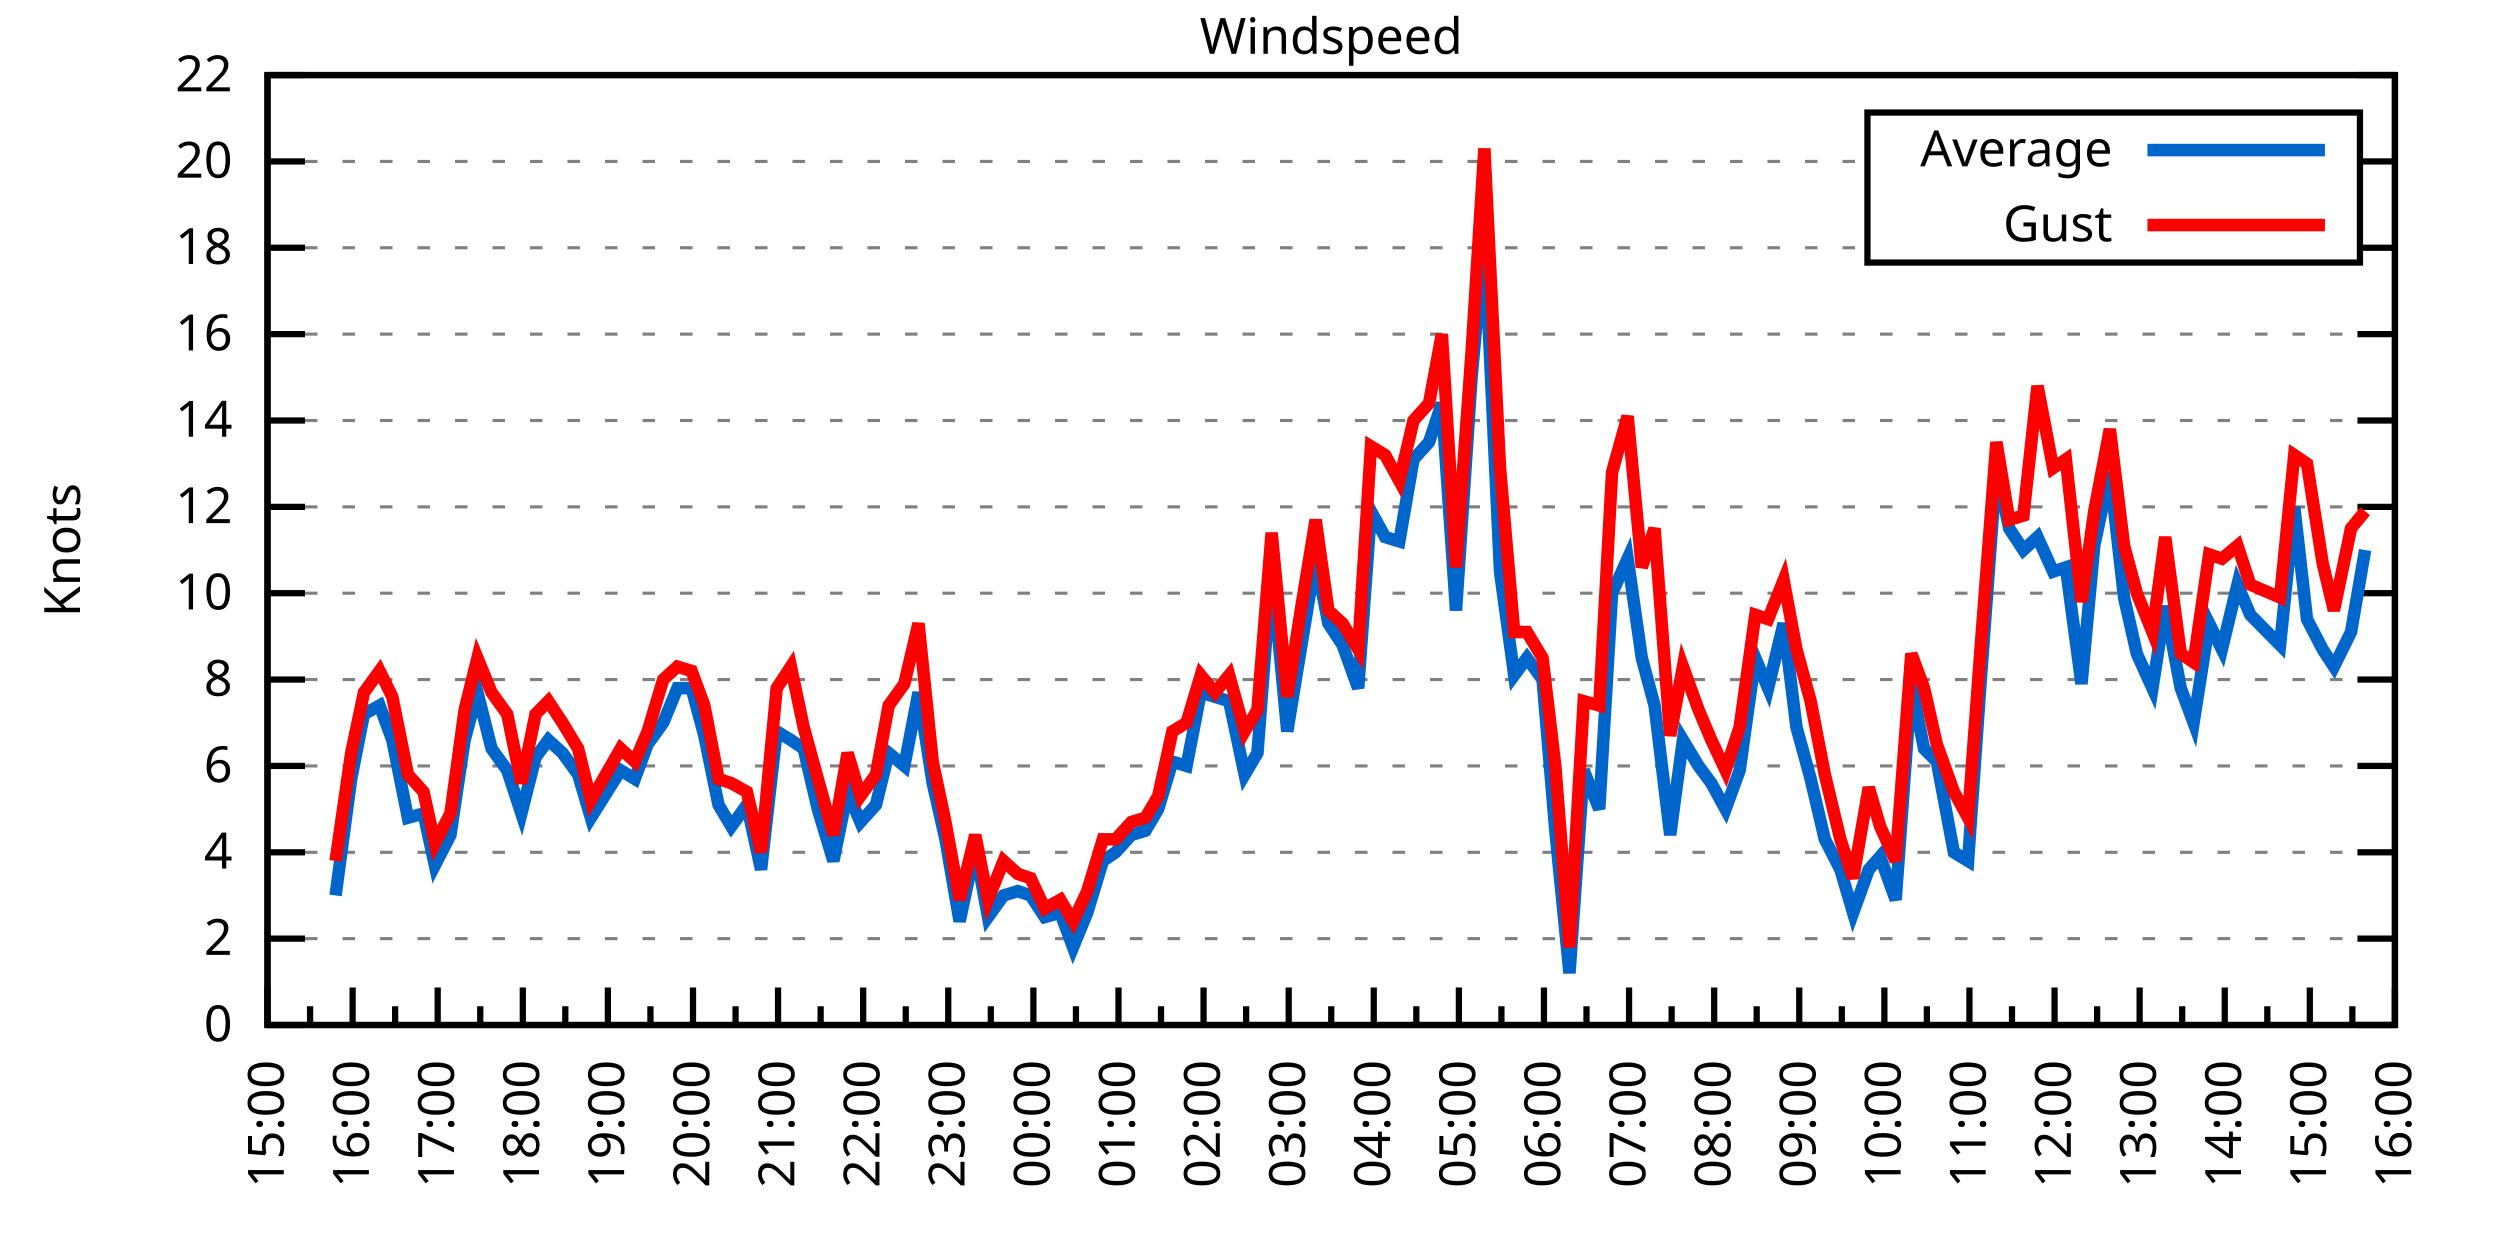
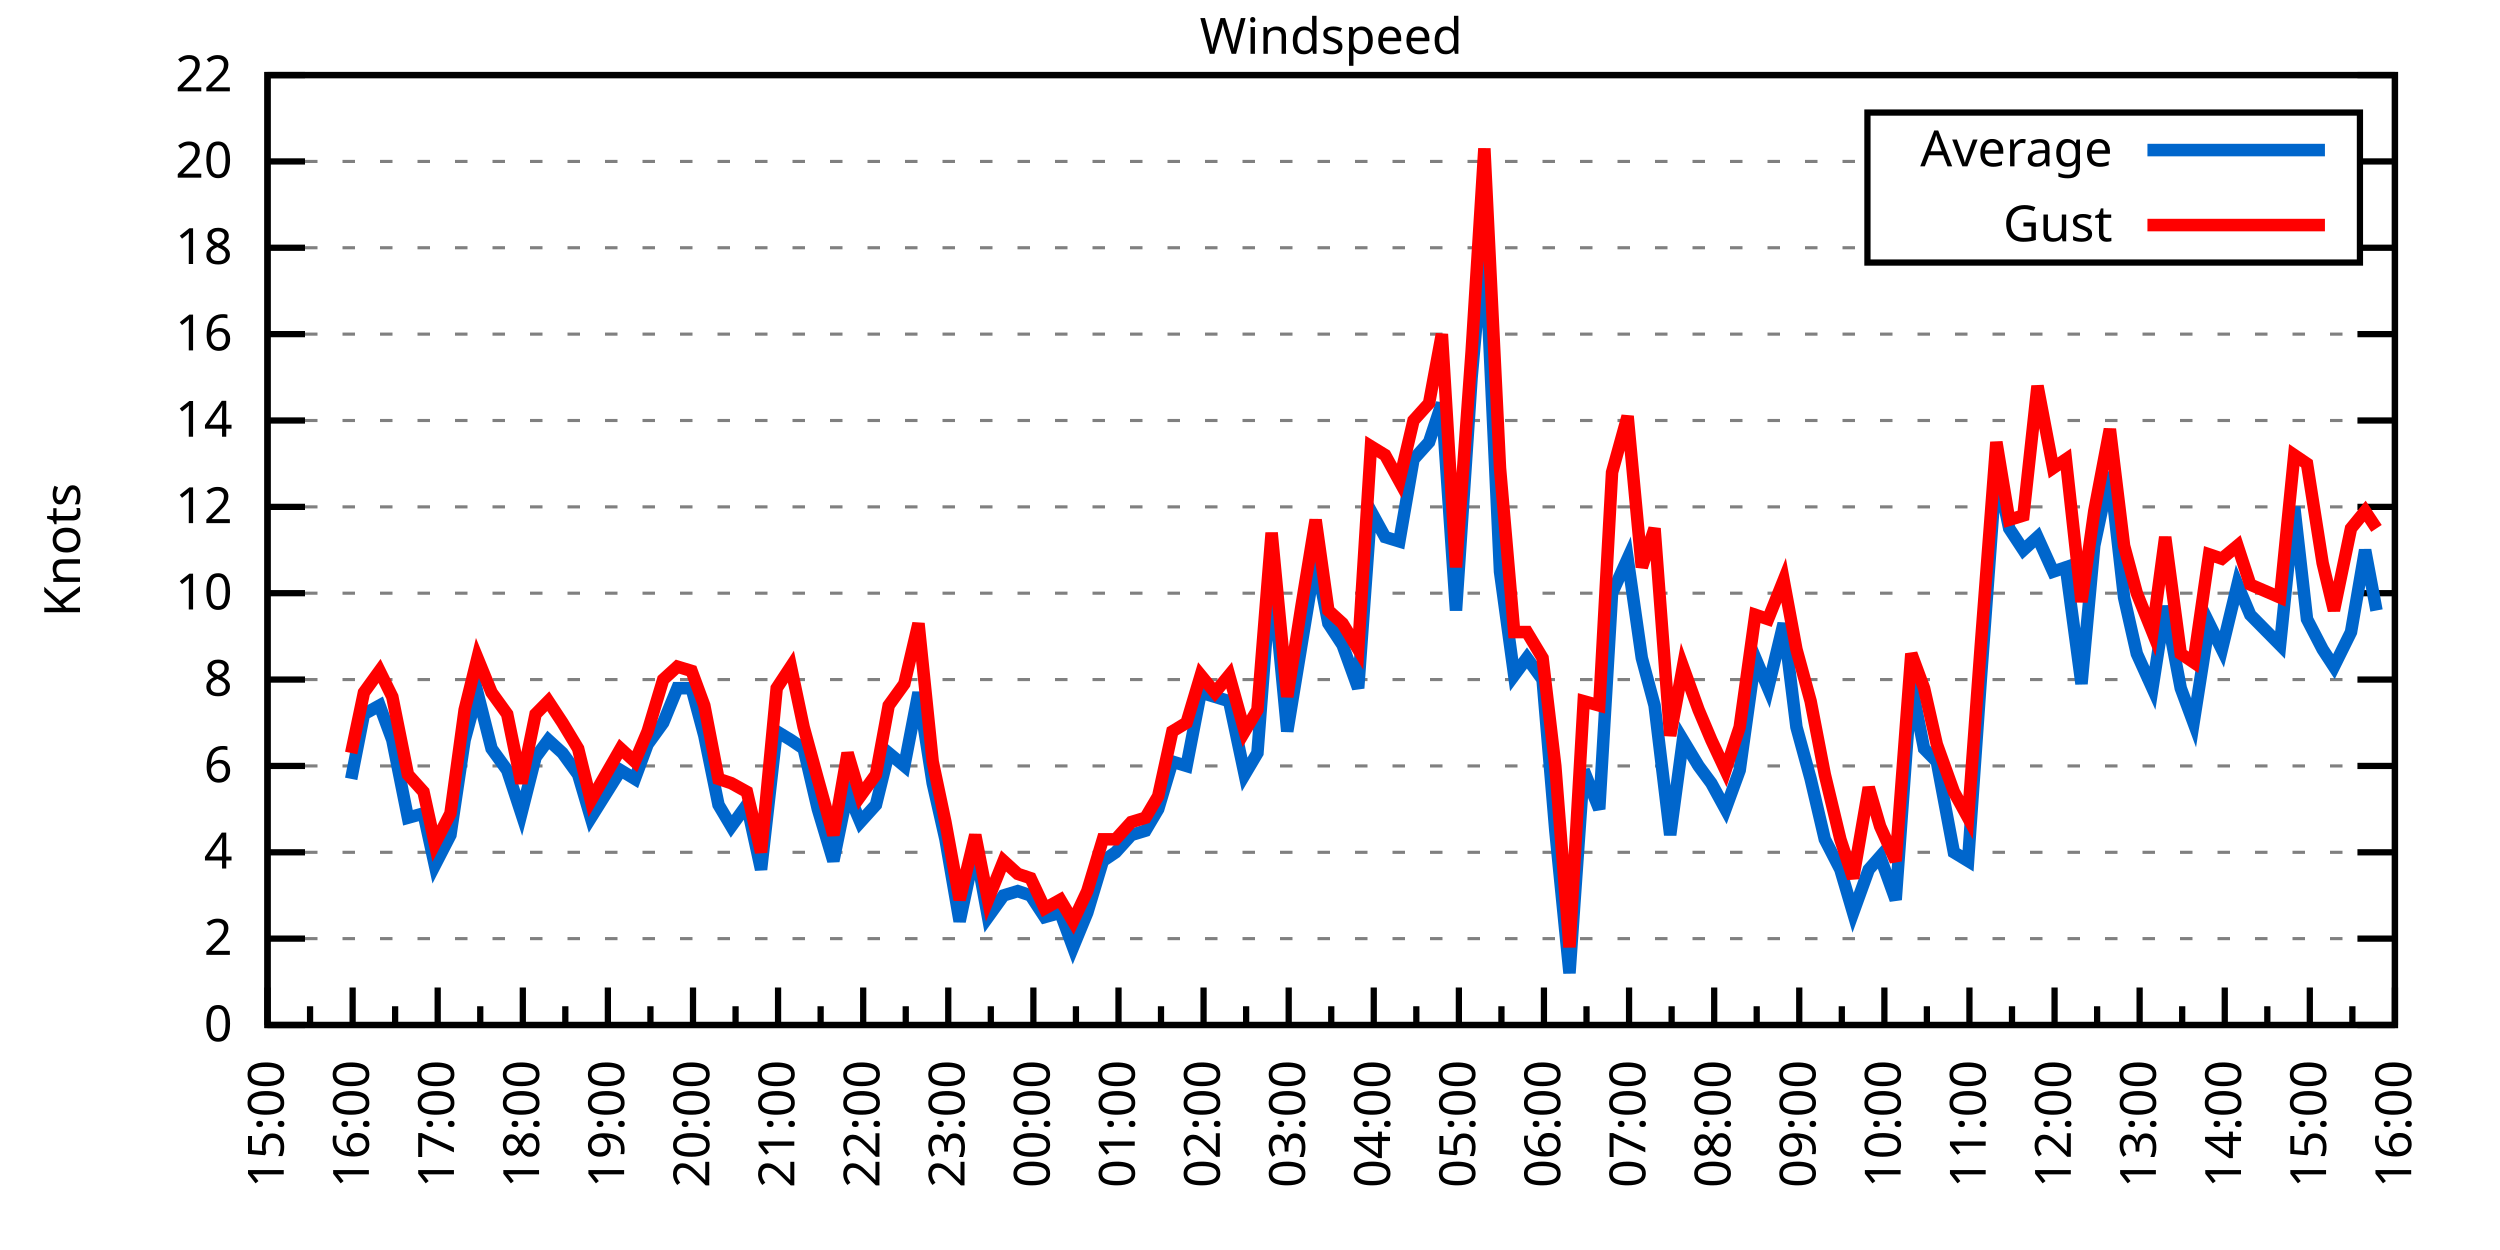
<svg xmlns="http://www.w3.org/2000/svg" xmlns:xlink="http://www.w3.org/1999/xlink" width="400" height="200" viewBox="0 0 400 200">
  <g id="gnuplot_canvas">
    <rect x="0" y="0" width="400" height="200" fill="none" />
    <defs>
      <circle id="gpDot" r="0.5" stroke-width="0.5" stroke="currentColor" />
      <path id="gpPt0" stroke-width="0.333" stroke="currentColor" d="M-1,0 h2 M0,-1 v2" />
      <path id="gpPt1" stroke-width="0.333" stroke="currentColor" d="M-1,-1 L1,1 M1,-1 L-1,1" />
      <path id="gpPt2" stroke-width="0.333" stroke="currentColor" d="M-1,0 L1,0 M0,-1 L0,1 M-1,-1 L1,1 M-1,1 L1,-1" />
      <rect id="gpPt3" stroke-width="0.333" stroke="currentColor" x="-1" y="-1" width="2" height="2" />
      <rect id="gpPt4" stroke-width="0.333" stroke="currentColor" fill="currentColor" x="-1" y="-1" width="2" height="2" />
      <circle id="gpPt5" stroke-width="0.333" stroke="currentColor" cx="0" cy="0" r="1" />
      <use xlink:href="#gpPt5" id="gpPt6" fill="currentColor" stroke="none" />
      <path id="gpPt7" stroke-width="0.333" stroke="currentColor" d="M0,-1.33 L-1.33,0.67 L1.33,0.67 z" />
      <use xlink:href="#gpPt7" id="gpPt8" fill="currentColor" stroke="none" />
      <use xlink:href="#gpPt7" id="gpPt9" stroke="currentColor" transform="rotate(180)" />
      <use xlink:href="#gpPt9" id="gpPt10" fill="currentColor" stroke="none" />
      <use xlink:href="#gpPt3" id="gpPt11" stroke="currentColor" transform="rotate(45)" />
      <use xlink:href="#gpPt11" id="gpPt12" fill="currentColor" stroke="none" />
      <path id="gpPt13" stroke-width="0.333" stroke="currentColor" d="M0,1.330 L1.265,0.411 L0.782,-1.067 L-0.782,-1.076 L-1.265,0.411 z" />
      <use xlink:href="#gpPt13" id="gpPt14" fill="currentColor" stroke="none" />
      <filter id="textbox" filterUnits="objectBoundingBox" x="0" y="0" height="1" width="1">
        <feFlood flood-color="white" flood-opacity="1" result="bgnd" />
        <feComposite in="SourceGraphic" in2="bgnd" operator="atop" />
      </filter>
      <filter id="greybox" filterUnits="objectBoundingBox" x="0" y="0" height="1" width="1">
        <feFlood flood-color="lightgrey" flood-opacity="1" result="grey" />
        <feComposite in="SourceGraphic" in2="grey" operator="atop" />
      </filter>
    </defs>
    <g fill="none" color="white" stroke="currentColor" stroke-width="1.00" stroke-linecap="butt" stroke-linejoin="miter">
</g>
    <g fill="none" color="black" stroke="currentColor" stroke-width="1.00" stroke-linecap="butt" stroke-linejoin="miter">
      <g stroke="none" shape-rendering="crispEdges">
        <polygon fill="rgb(255, 255, 255)" points="42.80,164.00 383.18,164.00 383.18,12.02 42.80,12.02 " />
      </g>
    </g>
    <g fill="none" color="black" stroke="currentColor" stroke-width="1.00" stroke-linecap="butt" stroke-linejoin="miter">
</g>
    <g fill="none" color="black" stroke="black" stroke-width="0.50" stroke-linecap="butt" stroke-linejoin="miter">
</g>
    <g fill="none" color="gray" stroke="currentColor" stroke-width="0.50" stroke-linecap="butt" stroke-linejoin="miter">
      <path stroke="gray" stroke-dasharray="2,4" class="gridline" d="M42.80,164.00 L383.19,164.00  " />
    </g>
    <g fill="none" color="gray" stroke="gray" stroke-width="1.00" stroke-linecap="butt" stroke-linejoin="miter">
</g>
    <g fill="none" color="black" stroke="currentColor" stroke-width="1.00" stroke-linecap="butt" stroke-linejoin="miter">
      <path stroke="black" d="M42.80,164.00 L48.80,164.00 M383.19,164.00 L377.19,164.00  " />
      <g transform="translate(37.20,166.60)" stroke="none" fill="black" font-family="Sans" font-size="8.00" text-anchor="end">
        <text>
          <tspan font-family="Sans"> 0</tspan>
        </text>
      </g>
    </g>
    <g fill="none" color="black" stroke="currentColor" stroke-width="1.00" stroke-linecap="butt" stroke-linejoin="miter">
</g>
    <g fill="none" color="black" stroke="black" stroke-width="0.50" stroke-linecap="butt" stroke-linejoin="miter">
</g>
    <g fill="none" color="gray" stroke="currentColor" stroke-width="0.50" stroke-linecap="butt" stroke-linejoin="miter">
      <path stroke="gray" stroke-dasharray="2,4" class="gridline" d="M42.80,150.18 L383.19,150.18  " />
    </g>
    <g fill="none" color="gray" stroke="gray" stroke-width="1.00" stroke-linecap="butt" stroke-linejoin="miter">
</g>
    <g fill="none" color="black" stroke="currentColor" stroke-width="1.00" stroke-linecap="butt" stroke-linejoin="miter">
      <path stroke="black" d="M42.80,150.18 L48.80,150.18 M383.19,150.18 L377.19,150.18  " />
      <g transform="translate(37.20,152.78)" stroke="none" fill="black" font-family="Sans" font-size="8.00" text-anchor="end">
        <text>
          <tspan font-family="Sans"> 2</tspan>
        </text>
      </g>
    </g>
    <g fill="none" color="black" stroke="currentColor" stroke-width="1.00" stroke-linecap="butt" stroke-linejoin="miter">
</g>
    <g fill="none" color="black" stroke="black" stroke-width="0.50" stroke-linecap="butt" stroke-linejoin="miter">
</g>
    <g fill="none" color="gray" stroke="currentColor" stroke-width="0.50" stroke-linecap="butt" stroke-linejoin="miter">
      <path stroke="gray" stroke-dasharray="2,4" class="gridline" d="M42.80,136.37 L383.19,136.37  " />
    </g>
    <g fill="none" color="gray" stroke="gray" stroke-width="1.00" stroke-linecap="butt" stroke-linejoin="miter">
</g>
    <g fill="none" color="black" stroke="currentColor" stroke-width="1.00" stroke-linecap="butt" stroke-linejoin="miter">
      <path stroke="black" d="M42.80,136.37 L48.80,136.37 M383.19,136.37 L377.19,136.37  " />
      <g transform="translate(37.20,138.97)" stroke="none" fill="black" font-family="Sans" font-size="8.00" text-anchor="end">
        <text>
          <tspan font-family="Sans"> 4</tspan>
        </text>
      </g>
    </g>
    <g fill="none" color="black" stroke="currentColor" stroke-width="1.00" stroke-linecap="butt" stroke-linejoin="miter">
</g>
    <g fill="none" color="black" stroke="black" stroke-width="0.50" stroke-linecap="butt" stroke-linejoin="miter">
</g>
    <g fill="none" color="gray" stroke="currentColor" stroke-width="0.50" stroke-linecap="butt" stroke-linejoin="miter">
      <path stroke="gray" stroke-dasharray="2,4" class="gridline" d="M42.80,122.55 L383.19,122.55  " />
    </g>
    <g fill="none" color="gray" stroke="gray" stroke-width="1.00" stroke-linecap="butt" stroke-linejoin="miter">
</g>
    <g fill="none" color="black" stroke="currentColor" stroke-width="1.00" stroke-linecap="butt" stroke-linejoin="miter">
      <path stroke="black" d="M42.80,122.55 L48.80,122.55 M383.19,122.55 L377.19,122.55  " />
      <g transform="translate(37.20,125.15)" stroke="none" fill="black" font-family="Sans" font-size="8.00" text-anchor="end">
        <text>
          <tspan font-family="Sans"> 6</tspan>
        </text>
      </g>
    </g>
    <g fill="none" color="black" stroke="currentColor" stroke-width="1.00" stroke-linecap="butt" stroke-linejoin="miter">
</g>
    <g fill="none" color="black" stroke="black" stroke-width="0.50" stroke-linecap="butt" stroke-linejoin="miter">
</g>
    <g fill="none" color="gray" stroke="currentColor" stroke-width="0.50" stroke-linecap="butt" stroke-linejoin="miter">
      <path stroke="gray" stroke-dasharray="2,4" class="gridline" d="M42.80,108.73 L383.19,108.73  " />
    </g>
    <g fill="none" color="gray" stroke="gray" stroke-width="1.00" stroke-linecap="butt" stroke-linejoin="miter">
</g>
    <g fill="none" color="black" stroke="currentColor" stroke-width="1.00" stroke-linecap="butt" stroke-linejoin="miter">
      <path stroke="black" d="M42.80,108.73 L48.80,108.73 M383.19,108.73 L377.19,108.73  " />
      <g transform="translate(37.20,111.33)" stroke="none" fill="black" font-family="Sans" font-size="8.00" text-anchor="end">
        <text>
          <tspan font-family="Sans"> 8</tspan>
        </text>
      </g>
    </g>
    <g fill="none" color="black" stroke="currentColor" stroke-width="1.00" stroke-linecap="butt" stroke-linejoin="miter">
</g>
    <g fill="none" color="black" stroke="black" stroke-width="0.50" stroke-linecap="butt" stroke-linejoin="miter">
</g>
    <g fill="none" color="gray" stroke="currentColor" stroke-width="0.50" stroke-linecap="butt" stroke-linejoin="miter">
      <path stroke="gray" stroke-dasharray="2,4" class="gridline" d="M42.80,94.91 L383.19,94.91  " />
    </g>
    <g fill="none" color="gray" stroke="gray" stroke-width="1.00" stroke-linecap="butt" stroke-linejoin="miter">
</g>
    <g fill="none" color="black" stroke="currentColor" stroke-width="1.00" stroke-linecap="butt" stroke-linejoin="miter">
      <path stroke="black" d="M42.80,94.91 L48.80,94.91 M383.19,94.91 L377.19,94.91  " />
      <g transform="translate(37.20,97.51)" stroke="none" fill="black" font-family="Sans" font-size="8.00" text-anchor="end">
        <text>
          <tspan font-family="Sans"> 10</tspan>
        </text>
      </g>
    </g>
    <g fill="none" color="black" stroke="currentColor" stroke-width="1.00" stroke-linecap="butt" stroke-linejoin="miter">
</g>
    <g fill="none" color="black" stroke="black" stroke-width="0.50" stroke-linecap="butt" stroke-linejoin="miter">
</g>
    <g fill="none" color="gray" stroke="currentColor" stroke-width="0.50" stroke-linecap="butt" stroke-linejoin="miter">
      <path stroke="gray" stroke-dasharray="2,4" class="gridline" d="M42.80,81.10 L383.19,81.10  " />
    </g>
    <g fill="none" color="gray" stroke="gray" stroke-width="1.00" stroke-linecap="butt" stroke-linejoin="miter">
</g>
    <g fill="none" color="black" stroke="currentColor" stroke-width="1.00" stroke-linecap="butt" stroke-linejoin="miter">
      <path stroke="black" d="M42.80,81.10 L48.80,81.10 M383.19,81.10 L377.19,81.10  " />
      <g transform="translate(37.20,83.70)" stroke="none" fill="black" font-family="Sans" font-size="8.00" text-anchor="end">
        <text>
          <tspan font-family="Sans"> 12</tspan>
        </text>
      </g>
    </g>
    <g fill="none" color="black" stroke="currentColor" stroke-width="1.00" stroke-linecap="butt" stroke-linejoin="miter">
</g>
    <g fill="none" color="black" stroke="black" stroke-width="0.50" stroke-linecap="butt" stroke-linejoin="miter">
</g>
    <g fill="none" color="gray" stroke="currentColor" stroke-width="0.50" stroke-linecap="butt" stroke-linejoin="miter">
      <path stroke="gray" stroke-dasharray="2,4" class="gridline" d="M42.80,67.28 L383.19,67.28  " />
    </g>
    <g fill="none" color="gray" stroke="gray" stroke-width="1.00" stroke-linecap="butt" stroke-linejoin="miter">
</g>
    <g fill="none" color="black" stroke="currentColor" stroke-width="1.00" stroke-linecap="butt" stroke-linejoin="miter">
      <path stroke="black" d="M42.80,67.28 L48.80,67.28 M383.19,67.28 L377.19,67.28  " />
      <g transform="translate(37.20,69.88)" stroke="none" fill="black" font-family="Sans" font-size="8.00" text-anchor="end">
        <text>
          <tspan font-family="Sans"> 14</tspan>
        </text>
      </g>
    </g>
    <g fill="none" color="black" stroke="currentColor" stroke-width="1.00" stroke-linecap="butt" stroke-linejoin="miter">
</g>
    <g fill="none" color="black" stroke="black" stroke-width="0.50" stroke-linecap="butt" stroke-linejoin="miter">
</g>
    <g fill="none" color="gray" stroke="currentColor" stroke-width="0.50" stroke-linecap="butt" stroke-linejoin="miter">
      <path stroke="gray" stroke-dasharray="2,4" class="gridline" d="M42.80,53.46 L383.19,53.46  " />
    </g>
    <g fill="none" color="gray" stroke="gray" stroke-width="1.00" stroke-linecap="butt" stroke-linejoin="miter">
</g>
    <g fill="none" color="black" stroke="currentColor" stroke-width="1.00" stroke-linecap="butt" stroke-linejoin="miter">
      <path stroke="black" d="M42.80,53.46 L48.80,53.46 M383.19,53.46 L377.19,53.46  " />
      <g transform="translate(37.20,56.06)" stroke="none" fill="black" font-family="Sans" font-size="8.00" text-anchor="end">
        <text>
          <tspan font-family="Sans"> 16</tspan>
        </text>
      </g>
    </g>
    <g fill="none" color="black" stroke="currentColor" stroke-width="1.00" stroke-linecap="butt" stroke-linejoin="miter">
</g>
    <g fill="none" color="black" stroke="black" stroke-width="0.50" stroke-linecap="butt" stroke-linejoin="miter">
</g>
    <g fill="none" color="gray" stroke="currentColor" stroke-width="0.50" stroke-linecap="butt" stroke-linejoin="miter">
      <path stroke="gray" stroke-dasharray="2,4" class="gridline" d="M42.80,39.64 L298.79,39.64 M377.59,39.64 L383.19,39.64  " />
    </g>
    <g fill="none" color="gray" stroke="gray" stroke-width="1.00" stroke-linecap="butt" stroke-linejoin="miter">
</g>
    <g fill="none" color="black" stroke="currentColor" stroke-width="1.00" stroke-linecap="butt" stroke-linejoin="miter">
      <path stroke="black" d="M42.80,39.64 L48.80,39.64 M383.19,39.64 L377.19,39.64  " />
      <g transform="translate(37.20,42.24)" stroke="none" fill="black" font-family="Sans" font-size="8.00" text-anchor="end">
        <text>
          <tspan font-family="Sans"> 18</tspan>
        </text>
      </g>
    </g>
    <g fill="none" color="black" stroke="currentColor" stroke-width="1.00" stroke-linecap="butt" stroke-linejoin="miter">
</g>
    <g fill="none" color="black" stroke="black" stroke-width="0.50" stroke-linecap="butt" stroke-linejoin="miter">
</g>
    <g fill="none" color="gray" stroke="currentColor" stroke-width="0.50" stroke-linecap="butt" stroke-linejoin="miter">
      <path stroke="gray" stroke-dasharray="2,4" class="gridline" d="M42.80,25.83 L298.79,25.83 M377.59,25.83 L383.19,25.83  " />
    </g>
    <g fill="none" color="gray" stroke="gray" stroke-width="1.00" stroke-linecap="butt" stroke-linejoin="miter">
</g>
    <g fill="none" color="black" stroke="currentColor" stroke-width="1.00" stroke-linecap="butt" stroke-linejoin="miter">
      <path stroke="black" d="M42.80,25.83 L48.80,25.83 M383.19,25.83 L377.19,25.83  " />
      <g transform="translate(37.20,28.43)" stroke="none" fill="black" font-family="Sans" font-size="8.00" text-anchor="end">
        <text>
          <tspan font-family="Sans"> 20</tspan>
        </text>
      </g>
    </g>
    <g fill="none" color="black" stroke="currentColor" stroke-width="1.00" stroke-linecap="butt" stroke-linejoin="miter">
</g>
    <g fill="none" color="black" stroke="black" stroke-width="0.50" stroke-linecap="butt" stroke-linejoin="miter">
</g>
    <g fill="none" color="gray" stroke="currentColor" stroke-width="0.50" stroke-linecap="butt" stroke-linejoin="miter">
      <path stroke="gray" stroke-dasharray="2,4" class="gridline" d="M42.80,12.01 L383.19,12.01  " />
    </g>
    <g fill="none" color="gray" stroke="gray" stroke-width="1.00" stroke-linecap="butt" stroke-linejoin="miter">
</g>
    <g fill="none" color="black" stroke="currentColor" stroke-width="1.00" stroke-linecap="butt" stroke-linejoin="miter">
      <path stroke="black" d="M42.80,12.01 L48.80,12.01 M383.19,12.01 L377.19,12.01  " />
      <g transform="translate(37.20,14.61)" stroke="none" fill="black" font-family="Sans" font-size="8.00" text-anchor="end">
        <text>
          <tspan font-family="Sans"> 22</tspan>
        </text>
      </g>
    </g>
    <g fill="none" color="black" stroke="currentColor" stroke-width="1.00" stroke-linecap="butt" stroke-linejoin="miter">
      <path stroke="black" d="M42.80,164.00 L42.80,158.00  " />
      <g transform="translate(45.40,169.60) rotate(270)" stroke="none" fill="black" font-family="Sans" font-size="8.00" text-anchor="end">
        <text>
          <tspan font-family="Sans">15:00</tspan>
        </text>
      </g>
    </g>
    <g fill="none" color="black" stroke="currentColor" stroke-width="1.00" stroke-linecap="butt" stroke-linejoin="miter">
      <path stroke="black" d="M49.61,164.00 L49.61,161.00 M56.42,164.00 L56.42,158.00  " />
      <g transform="translate(59.02,169.60) rotate(270)" stroke="none" fill="black" font-family="Sans" font-size="8.00" text-anchor="end">
        <text>
          <tspan font-family="Sans">16:00</tspan>
        </text>
      </g>
    </g>
    <g fill="none" color="black" stroke="currentColor" stroke-width="1.00" stroke-linecap="butt" stroke-linejoin="miter">
      <path stroke="black" d="M63.22,164.00 L63.22,161.00 M70.03,164.00 L70.03,158.00  " />
      <g transform="translate(72.63,169.60) rotate(270)" stroke="none" fill="black" font-family="Sans" font-size="8.00" text-anchor="end">
        <text>
          <tspan font-family="Sans">17:00</tspan>
        </text>
      </g>
    </g>
    <g fill="none" color="black" stroke="currentColor" stroke-width="1.00" stroke-linecap="butt" stroke-linejoin="miter">
      <path stroke="black" d="M76.84,164.00 L76.84,161.00 M83.65,164.00 L83.65,158.00  " />
      <g transform="translate(86.25,169.60) rotate(270)" stroke="none" fill="black" font-family="Sans" font-size="8.00" text-anchor="end">
        <text>
          <tspan font-family="Sans">18:00</tspan>
        </text>
      </g>
    </g>
    <g fill="none" color="black" stroke="currentColor" stroke-width="1.00" stroke-linecap="butt" stroke-linejoin="miter">
      <path stroke="black" d="M90.45,164.00 L90.45,161.00 M97.26,164.00 L97.26,158.00  " />
      <g transform="translate(99.86,169.60) rotate(270)" stroke="none" fill="black" font-family="Sans" font-size="8.00" text-anchor="end">
        <text>
          <tspan font-family="Sans">19:00</tspan>
        </text>
      </g>
    </g>
    <g fill="none" color="black" stroke="currentColor" stroke-width="1.00" stroke-linecap="butt" stroke-linejoin="miter">
      <path stroke="black" d="M104.07,164.00 L104.07,161.00 M110.88,164.00 L110.88,158.00  " />
      <g transform="translate(113.48,169.60) rotate(270)" stroke="none" fill="black" font-family="Sans" font-size="8.00" text-anchor="end">
        <text>
          <tspan font-family="Sans">20:00</tspan>
        </text>
      </g>
    </g>
    <g fill="none" color="black" stroke="currentColor" stroke-width="1.00" stroke-linecap="butt" stroke-linejoin="miter">
      <path stroke="black" d="M117.69,164.00 L117.69,161.00 M124.49,164.00 L124.49,158.00  " />
      <g transform="translate(127.09,169.60) rotate(270)" stroke="none" fill="black" font-family="Sans" font-size="8.00" text-anchor="end">
        <text>
          <tspan font-family="Sans">21:00</tspan>
        </text>
      </g>
    </g>
    <g fill="none" color="black" stroke="currentColor" stroke-width="1.00" stroke-linecap="butt" stroke-linejoin="miter">
      <path stroke="black" d="M131.30,164.00 L131.30,161.00 M138.11,164.00 L138.11,158.00  " />
      <g transform="translate(140.71,169.60) rotate(270)" stroke="none" fill="black" font-family="Sans" font-size="8.00" text-anchor="end">
        <text>
          <tspan font-family="Sans">22:00</tspan>
        </text>
      </g>
    </g>
    <g fill="none" color="black" stroke="currentColor" stroke-width="1.00" stroke-linecap="butt" stroke-linejoin="miter">
      <path stroke="black" d="M144.92,164.00 L144.92,161.00 M151.72,164.00 L151.72,158.00  " />
      <g transform="translate(154.32,169.60) rotate(270)" stroke="none" fill="black" font-family="Sans" font-size="8.00" text-anchor="end">
        <text>
          <tspan font-family="Sans">23:00</tspan>
        </text>
      </g>
    </g>
    <g fill="none" color="black" stroke="currentColor" stroke-width="1.00" stroke-linecap="butt" stroke-linejoin="miter">
      <path stroke="black" d="M158.53,164.00 L158.53,161.00 M165.34,164.00 L165.34,158.00  " />
      <g transform="translate(167.94,169.60) rotate(270)" stroke="none" fill="black" font-family="Sans" font-size="8.00" text-anchor="end">
        <text>
          <tspan font-family="Sans">00:00</tspan>
        </text>
      </g>
    </g>
    <g fill="none" color="black" stroke="currentColor" stroke-width="1.00" stroke-linecap="butt" stroke-linejoin="miter">
      <path stroke="black" d="M172.15,164.00 L172.15,161.00 M178.96,164.00 L178.96,158.00  " />
      <g transform="translate(181.56,169.60) rotate(270)" stroke="none" fill="black" font-family="Sans" font-size="8.00" text-anchor="end">
        <text>
          <tspan font-family="Sans">01:00</tspan>
        </text>
      </g>
    </g>
    <g fill="none" color="black" stroke="currentColor" stroke-width="1.00" stroke-linecap="butt" stroke-linejoin="miter">
      <path stroke="black" d="M185.76,164.00 L185.76,161.00 M192.57,164.00 L192.57,158.00  " />
      <g transform="translate(195.17,169.60) rotate(270)" stroke="none" fill="black" font-family="Sans" font-size="8.00" text-anchor="end">
        <text>
          <tspan font-family="Sans">02:00</tspan>
        </text>
      </g>
    </g>
    <g fill="none" color="black" stroke="currentColor" stroke-width="1.00" stroke-linecap="butt" stroke-linejoin="miter">
      <path stroke="black" d="M199.38,164.00 L199.38,161.00 M206.19,164.00 L206.19,158.00  " />
      <g transform="translate(208.79,169.60) rotate(270)" stroke="none" fill="black" font-family="Sans" font-size="8.00" text-anchor="end">
        <text>
          <tspan font-family="Sans">03:00</tspan>
        </text>
      </g>
    </g>
    <g fill="none" color="black" stroke="currentColor" stroke-width="1.00" stroke-linecap="butt" stroke-linejoin="miter">
      <path stroke="black" d="M213.00,164.00 L213.00,161.00 M219.80,164.00 L219.80,158.00  " />
      <g transform="translate(222.40,169.60) rotate(270)" stroke="none" fill="black" font-family="Sans" font-size="8.00" text-anchor="end">
        <text>
          <tspan font-family="Sans">04:00</tspan>
        </text>
      </g>
    </g>
    <g fill="none" color="black" stroke="currentColor" stroke-width="1.00" stroke-linecap="butt" stroke-linejoin="miter">
      <path stroke="black" d="M226.61,164.00 L226.61,161.00 M233.42,164.00 L233.42,158.00  " />
      <g transform="translate(236.02,169.60) rotate(270)" stroke="none" fill="black" font-family="Sans" font-size="8.00" text-anchor="end">
        <text>
          <tspan font-family="Sans">05:00</tspan>
        </text>
      </g>
    </g>
    <g fill="none" color="black" stroke="currentColor" stroke-width="1.00" stroke-linecap="butt" stroke-linejoin="miter">
      <path stroke="black" d="M240.23,164.00 L240.23,161.00 M247.03,164.00 L247.03,158.00  " />
      <g transform="translate(249.63,169.60) rotate(270)" stroke="none" fill="black" font-family="Sans" font-size="8.00" text-anchor="end">
        <text>
          <tspan font-family="Sans">06:00</tspan>
        </text>
      </g>
    </g>
    <g fill="none" color="black" stroke="currentColor" stroke-width="1.00" stroke-linecap="butt" stroke-linejoin="miter">
      <path stroke="black" d="M253.84,164.00 L253.84,161.00 M260.65,164.00 L260.65,158.00  " />
      <g transform="translate(263.25,169.60) rotate(270)" stroke="none" fill="black" font-family="Sans" font-size="8.00" text-anchor="end">
        <text>
          <tspan font-family="Sans">07:00</tspan>
        </text>
      </g>
    </g>
    <g fill="none" color="black" stroke="currentColor" stroke-width="1.00" stroke-linecap="butt" stroke-linejoin="miter">
      <path stroke="black" d="M267.46,164.00 L267.46,161.00 M274.27,164.00 L274.27,158.00  " />
      <g transform="translate(276.87,169.60) rotate(270)" stroke="none" fill="black" font-family="Sans" font-size="8.00" text-anchor="end">
        <text>
          <tspan font-family="Sans">08:00</tspan>
        </text>
      </g>
    </g>
    <g fill="none" color="black" stroke="currentColor" stroke-width="1.00" stroke-linecap="butt" stroke-linejoin="miter">
      <path stroke="black" d="M281.07,164.00 L281.07,161.00 M287.88,164.00 L287.88,158.00  " />
      <g transform="translate(290.48,169.60) rotate(270)" stroke="none" fill="black" font-family="Sans" font-size="8.00" text-anchor="end">
        <text>
          <tspan font-family="Sans">09:00</tspan>
        </text>
      </g>
    </g>
    <g fill="none" color="black" stroke="currentColor" stroke-width="1.00" stroke-linecap="butt" stroke-linejoin="miter">
      <path stroke="black" d="M294.69,164.00 L294.69,161.00 M301.50,164.00 L301.50,158.00  " />
      <g transform="translate(304.10,169.60) rotate(270)" stroke="none" fill="black" font-family="Sans" font-size="8.00" text-anchor="end">
        <text>
          <tspan font-family="Sans">10:00</tspan>
        </text>
      </g>
    </g>
    <g fill="none" color="black" stroke="currentColor" stroke-width="1.00" stroke-linecap="butt" stroke-linejoin="miter">
      <path stroke="black" d="M308.30,164.00 L308.30,161.00 M315.11,164.00 L315.11,158.00  " />
      <g transform="translate(317.71,169.60) rotate(270)" stroke="none" fill="black" font-family="Sans" font-size="8.00" text-anchor="end">
        <text>
          <tspan font-family="Sans">11:00</tspan>
        </text>
      </g>
    </g>
    <g fill="none" color="black" stroke="currentColor" stroke-width="1.00" stroke-linecap="butt" stroke-linejoin="miter">
      <path stroke="black" d="M321.92,164.00 L321.92,161.00 M328.73,164.00 L328.73,158.00  " />
      <g transform="translate(331.33,169.60) rotate(270)" stroke="none" fill="black" font-family="Sans" font-size="8.00" text-anchor="end">
        <text>
          <tspan font-family="Sans">12:00</tspan>
        </text>
      </g>
    </g>
    <g fill="none" color="black" stroke="currentColor" stroke-width="1.00" stroke-linecap="butt" stroke-linejoin="miter">
      <path stroke="black" d="M335.54,164.00 L335.54,161.00 M342.34,164.00 L342.34,158.00  " />
      <g transform="translate(344.94,169.60) rotate(270)" stroke="none" fill="black" font-family="Sans" font-size="8.00" text-anchor="end">
        <text>
          <tspan font-family="Sans">13:00</tspan>
        </text>
      </g>
    </g>
    <g fill="none" color="black" stroke="currentColor" stroke-width="1.00" stroke-linecap="butt" stroke-linejoin="miter">
      <path stroke="black" d="M349.15,164.00 L349.15,161.00 M355.96,164.00 L355.96,158.00  " />
      <g transform="translate(358.56,169.60) rotate(270)" stroke="none" fill="black" font-family="Sans" font-size="8.00" text-anchor="end">
        <text>
          <tspan font-family="Sans">14:00</tspan>
        </text>
      </g>
    </g>
    <g fill="none" color="black" stroke="currentColor" stroke-width="1.00" stroke-linecap="butt" stroke-linejoin="miter">
      <path stroke="black" d="M362.77,164.00 L362.77,161.00 M369.57,164.00 L369.57,158.00  " />
      <g transform="translate(372.17,169.60) rotate(270)" stroke="none" fill="black" font-family="Sans" font-size="8.00" text-anchor="end">
        <text>
          <tspan font-family="Sans">15:00</tspan>
        </text>
      </g>
    </g>
    <g fill="none" color="black" stroke="currentColor" stroke-width="1.00" stroke-linecap="butt" stroke-linejoin="miter">
      <path stroke="black" d="M376.38,164.00 L376.38,161.00 M383.19,164.00 L383.19,158.00  " />
      <g transform="translate(385.79,169.60) rotate(270)" stroke="none" fill="black" font-family="Sans" font-size="8.00" text-anchor="end">
        <text>
          <tspan font-family="Sans">16:00</tspan>
        </text>
      </g>
    </g>
    <g fill="none" color="black" stroke="currentColor" stroke-width="1.00" stroke-linecap="butt" stroke-linejoin="miter">
</g>
    <g fill="none" color="black" stroke="currentColor" stroke-width="1.00" stroke-linecap="butt" stroke-linejoin="miter">
      <path stroke="black" d="M42.80,12.01 L42.80,164.00 L383.19,164.00 L383.19,12.01 L42.80,12.01 Z  " />
    </g>
    <g fill="none" color="black" stroke="currentColor" stroke-width="1.00" stroke-linecap="butt" stroke-linejoin="miter">
      <g transform="translate(12.80,88.01) rotate(270)" stroke="none" fill="black" font-family="Sans" font-size="8.00" text-anchor="middle">
        <text>
          <tspan font-family="Sans">Knots</tspan>
        </text>
      </g>
    </g>
    <g fill="none" color="black" stroke="currentColor" stroke-width="1.00" stroke-linecap="butt" stroke-linejoin="miter">
</g>
    <g fill="none" color="black" stroke="currentColor" stroke-width="1.00" stroke-linecap="butt" stroke-linejoin="miter">
      <path stroke="black" d="M298.79,42.01 L298.79,18.01 L377.59,18.01 L377.59,42.01 L298.79,42.01 Z  " />
    </g>
    <g id="Windspeed_plot_1">
      <g fill="none" color="white" stroke="black" stroke-width="2.00" stroke-linecap="butt" stroke-linejoin="miter">
</g>
      <g fill="none" color="black" stroke="currentColor" stroke-width="2.00" stroke-linecap="butt" stroke-linejoin="miter">
        <g transform="translate(337.99,26.61)" stroke="none" fill="black" font-family="Sans" font-size="8.00" text-anchor="end">
          <text>
            <tspan font-family="Sans">Average</tspan>
          </text>
        </g>
      </g>
      <g fill="none" color="black" stroke="currentColor" stroke-width="2.00" stroke-linecap="butt" stroke-linejoin="miter">
-         <path stroke="rgb(  0, 102, 204)" d="M343.59,24.01 L371.99,24.01 M53.69,143.27 L56.19,124.62 L58.23,114.26 L60.73,112.88 L62.77,118.40 L65.27,130.84   L67.76,130.15 L69.58,138.44 L72.07,133.60 L74.34,118.40 L76.39,110.80 L78.65,119.78 L81.15,123.24 L83.42,130.15   L85.69,121.17 L87.73,118.40 L90.00,120.48 L92.50,123.93 L94.54,130.84 L99.30,123.24 L101.57,124.62 L103.62,119.09   L106.11,115.64 L108.38,110.11 L110.65,110.11 L112.69,117.71 L114.96,128.77 L117.01,132.22 L119.50,128.77 L121.77,139.13   L124.27,117.02 L126.54,118.40 L128.58,119.78 L130.85,129.46 L133.34,137.75 L135.61,126.69 L137.66,131.53 L140.15,128.77   L142.19,120.48 L144.69,122.55 L146.96,110.80 L149.23,125.31 L151.27,134.29 L153.54,147.42 L156.04,135.67 L158.08,146.73   L160.57,143.27 L162.84,142.58 L164.89,143.27 L167.16,146.73 L169.65,146.04 L171.69,151.56 L173.96,146.04 L176.46,137.75   L178.50,136.37 L181.00,133.60 L183.27,132.91 L185.31,129.46 L187.58,121.86 L189.85,122.55 L192.12,110.80 L194.39,111.49   L196.66,112.19 L199.15,123.93 L201.19,120.48 L203.46,90.77 L205.96,117.02 L208.23,103.20 L210.50,89.39 L212.54,99.75   L214.81,103.20 L217.31,110.11 L219.35,81.79 L221.62,85.93 L223.89,86.62 L226.16,73.50 L228.65,70.73 L230.70,64.52   L232.96,97.68 L235.46,60.37 L237.50,37.57 L240.00,91.46 L242.27,108.04 L244.31,105.28 L246.81,108.73 L248.85,132.91   L251.12,155.71 L253.39,123.24 L255.88,129.46 L257.93,94.91 L260.42,89.39 L262.69,105.28 L264.73,112.88 L267.23,133.60   L269.27,118.40 L271.77,122.55 L273.81,125.31 L276.08,129.46 L278.35,123.24 L280.85,105.28 L282.89,110.11 L285.38,99.75   L287.43,116.33 L289.70,124.62 L291.97,134.29 L294.46,139.13 L296.50,146.04 L299.00,139.13 L300.82,137.06 L303.31,143.96   L305.81,109.42 L307.85,119.78 L309.89,121.86 L312.62,136.37 L314.89,137.75 L316.93,108.73 L319.42,74.88 L321.47,84.55   L323.74,88.00 L326.00,85.93 L328.50,91.46 L330.54,90.77 L333.04,109.42 L335.08,87.31 L337.58,75.57 L339.85,95.60   L341.89,104.59 L344.39,110.11 L346.43,96.99 L348.92,110.11 L350.97,115.64 L353.46,99.75 L355.50,103.89 L358.00,93.53   L360.04,98.37 L364.81,103.20 L367.08,81.10 L369.12,99.06 L371.62,103.89 L373.43,106.66 L376.16,101.13 L378.42,88.00    " />
+         <path stroke="rgb(  0, 102, 204)" d="M343.59,24.01 L371.99,24.01 M56.19,124.62 L58.23,114.26 L60.73,112.88 L62.77,118.40 L65.27,130.84 L67.76,130.15   L69.58,138.44 L72.07,133.60 L74.34,118.40 L76.39,110.80 L78.65,119.78 L81.15,123.24 L83.42,130.15 L85.69,121.17   L87.73,118.40 L90.00,120.48 L92.50,123.93 L94.54,130.84 L99.30,123.24 L101.57,124.62 L103.62,119.09 L106.11,115.64   L108.38,110.11 L110.65,110.11 L112.69,117.71 L114.96,128.77 L117.01,132.22 L119.50,128.77 L121.77,139.13 L124.27,117.02   L126.54,118.40 L128.58,119.78 L130.85,129.46 L133.34,137.75 L135.61,126.69 L137.66,131.53 L140.15,128.77 L142.19,120.48   L144.69,122.55 L146.96,110.80 L149.23,125.31 L151.27,134.29 L153.54,147.42 L156.04,135.67 L158.08,146.73 L160.57,143.27   L162.84,142.58 L164.89,143.27 L167.16,146.73 L169.65,146.04 L171.69,151.56 L173.96,146.04 L176.46,137.75 L178.50,136.37   L181.00,133.60 L183.27,132.91 L185.31,129.46 L187.58,121.86 L189.85,122.55 L192.12,110.80 L194.39,111.49 L196.66,112.19   L199.15,123.93 L201.19,120.48 L203.46,90.77 L205.96,117.02 L208.23,103.20 L210.50,89.39 L212.54,99.75 L214.81,103.20   L217.31,110.11 L219.35,81.79 L221.62,85.93 L223.89,86.62 L226.16,73.50 L228.65,70.73 L230.70,64.52 L232.96,97.68   L235.46,60.37 L237.50,37.57 L240.00,91.46 L242.27,108.04 L244.31,105.28 L246.81,108.73 L248.85,132.91 L251.12,155.71   L253.39,123.24 L255.88,129.46 L257.93,94.91 L260.42,89.39 L262.69,105.28 L264.73,112.88 L267.23,133.60 L269.27,118.40   L271.77,122.55 L273.81,125.31 L276.08,129.46 L278.35,123.24 L280.85,105.28 L282.89,110.11 L285.38,99.75 L287.43,116.33   L289.70,124.62 L291.97,134.29 L294.46,139.13 L296.50,146.04 L299.00,139.13 L300.82,137.06 L303.31,143.96 L305.81,109.42   L307.85,119.78 L309.89,121.86 L312.62,136.37 L314.89,137.75 L316.93,108.73 L319.42,74.88 L321.47,84.55 L323.74,88.00   L326.00,85.93 L328.50,91.46 L330.54,90.77 L333.04,109.42 L335.08,87.31 L337.58,75.57 L339.85,95.60 L341.89,104.59   L344.39,110.11 L346.43,96.99 L348.92,110.11 L350.97,115.64 L353.46,99.75 L355.50,103.89 L358.00,93.53 L360.04,98.37   L364.81,103.20 L367.08,81.10 L369.12,99.06 L371.62,103.89 L373.43,106.66 L376.16,101.13 L378.42,88.00 L380.24,97.68    " />
      </g>
    </g>
    <g id="Windspeed_plot_2">
      <g fill="none" color="black" stroke="currentColor" stroke-width="2.00" stroke-linecap="butt" stroke-linejoin="miter">
        <g transform="translate(337.99,38.61)" stroke="none" fill="black" font-family="Sans" font-size="8.00" text-anchor="end">
          <text>
            <tspan font-family="Sans">Gust</tspan>
          </text>
        </g>
      </g>
      <g fill="none" color="black" stroke="currentColor" stroke-width="2.00" stroke-linecap="butt" stroke-linejoin="miter">
-         <path stroke="rgb(255,   0,   0)" d="M343.59,36.01 L371.99,36.01 M53.69,137.75 L56.19,120.48 L58.23,110.80 L60.73,107.35 L62.77,111.49 L65.27,123.93   L67.76,126.69 L69.58,134.98 L72.07,130.15 L74.34,113.57 L76.39,105.28 L78.65,110.80 L81.15,114.26 L83.42,125.31   L85.69,114.26 L87.73,112.19 L90.00,115.64 L92.50,119.78 L94.54,128.08 L99.30,119.78 L101.57,121.86 L103.62,117.02   L106.11,108.73 L108.38,106.66 L110.65,107.35 L112.69,112.88 L114.96,124.62 L117.01,125.31 L119.50,126.69 L121.77,136.37   L124.27,110.11 L126.54,106.66 L128.58,116.33 L130.85,124.62 L133.34,133.60 L135.61,120.48 L137.66,127.38 L140.15,123.93   L142.19,112.88 L144.69,109.42 L146.96,99.75 L149.23,121.86 L151.27,131.53 L153.54,143.96 L156.04,133.60 L158.08,143.96   L160.57,137.75 L162.84,139.82 L164.89,140.51 L167.16,145.35 L169.65,143.96 L171.69,147.42 L173.96,142.58 L176.46,134.29   L178.50,134.29 L181.00,131.53 L183.27,130.84 L185.31,127.38 L187.58,117.02 L189.85,115.64 L192.12,108.04 L194.39,110.80   L196.66,108.04 L199.15,117.02 L201.19,113.57 L203.46,85.24 L205.96,111.49 L208.23,96.99 L210.50,83.17 L212.54,97.68   L214.81,99.75 L217.31,103.89 L219.35,71.42 L221.62,72.81 L223.89,76.95 L226.16,67.28 L228.65,64.52 L230.70,53.46   L232.96,90.77 L235.46,56.23 L237.50,23.75 L240.00,74.88 L242.27,101.13 L244.31,101.13 L246.81,105.28 L248.85,122.55   L251.12,151.56 L253.39,112.19 L255.88,112.88 L257.93,75.57 L260.42,66.59 L262.69,90.77 L264.73,84.55 L267.23,117.71   L269.27,106.66 L271.77,113.57 L273.81,118.40 L276.08,123.24 L278.35,116.33 L280.85,98.37 L282.89,99.06 L285.38,92.84   L287.43,103.89 L289.70,112.19 L291.97,123.93 L294.46,134.29 L296.50,140.51 L299.00,126.00 L300.82,132.22 L303.31,137.75   L305.81,104.59 L307.85,110.11 L309.89,119.09 L312.62,126.69 L314.89,130.84 L316.93,103.20 L319.42,70.73 L321.47,83.17   L323.74,82.48 L326.00,61.75 L328.50,74.88 L330.54,73.50 L333.04,96.30 L335.08,81.79 L337.58,68.66 L339.85,87.31   L341.89,94.91 L344.39,101.13 L346.43,85.93 L348.92,104.59 L350.97,105.97 L353.46,88.70 L355.50,89.39 L358.00,87.31   L360.04,93.53 L364.81,95.60 L367.08,72.81 L369.12,74.19 L371.62,90.08 L373.43,97.68 L376.16,84.55 L378.42,81.79    " />
+         <path stroke="rgb(255,   0,   0)" d="M343.59,36.01 L371.99,36.01 M56.19,120.48 L58.23,110.80 L60.73,107.35 L62.77,111.49 L65.27,123.93 L67.76,126.69   L69.58,134.98 L72.07,130.15 L74.34,113.57 L76.39,105.28 L78.65,110.80 L81.15,114.26 L83.42,125.31 L85.69,114.26   L87.73,112.19 L90.00,115.64 L92.50,119.78 L94.54,128.08 L99.30,119.78 L101.57,121.86 L103.62,117.02 L106.11,108.73   L108.38,106.66 L110.65,107.35 L112.69,112.88 L114.96,124.62 L117.01,125.31 L119.50,126.69 L121.77,136.37 L124.27,110.11   L126.54,106.66 L128.58,116.33 L130.85,124.62 L133.34,133.60 L135.61,120.48 L137.66,127.38 L140.15,123.93 L142.19,112.88   L144.69,109.42 L146.96,99.75 L149.23,121.86 L151.27,131.53 L153.54,143.96 L156.04,133.60 L158.08,143.96 L160.57,137.75   L162.84,139.82 L164.89,140.51 L167.16,145.35 L169.65,143.96 L171.69,147.42 L173.96,142.58 L176.46,134.29 L178.50,134.29   L181.00,131.53 L183.27,130.84 L185.31,127.38 L187.58,117.02 L189.85,115.64 L192.12,108.04 L194.39,110.80 L196.66,108.04   L199.15,117.02 L201.19,113.57 L203.46,85.24 L205.96,111.49 L208.23,96.99 L210.50,83.17 L212.54,97.68 L214.81,99.75   L217.31,103.89 L219.35,71.42 L221.62,72.81 L223.89,76.95 L226.16,67.28 L228.65,64.52 L230.70,53.46 L232.96,90.77   L235.46,56.23 L237.50,23.75 L240.00,74.88 L242.27,101.13 L244.31,101.13 L246.81,105.28 L248.85,122.55 L251.12,151.56   L253.39,112.19 L255.88,112.88 L257.93,75.57 L260.42,66.59 L262.69,90.77 L264.73,84.55 L267.23,117.71 L269.27,106.66   L271.77,113.57 L273.81,118.40 L276.08,123.24 L278.35,116.33 L280.85,98.37 L282.89,99.06 L285.38,92.84 L287.43,103.89   L289.70,112.19 L291.97,123.93 L294.46,134.29 L296.50,140.51 L299.00,126.00 L300.82,132.22 L303.31,137.75 L305.81,104.59   L307.85,110.11 L309.89,119.09 L312.62,126.69 L314.89,130.84 L316.93,103.20 L319.42,70.73 L321.47,83.17 L323.74,82.48   L326.00,61.75 L328.50,74.88 L330.54,73.50 L333.04,96.30 L335.08,81.79 L337.58,68.66 L339.85,87.31 L341.89,94.91   L344.39,101.13 L346.43,85.93 L348.92,104.59 L350.97,105.97 L353.46,88.70 L355.50,89.39 L358.00,87.31 L360.04,93.53   L364.81,95.60 L367.08,72.81 L369.12,74.19 L371.62,90.08 L373.43,97.68 L376.16,84.55 L378.42,81.79 L380.24,84.55    " />
      </g>
    </g>
    <g fill="none" color="black" stroke="currentColor" stroke-width="2.00" stroke-linecap="butt" stroke-linejoin="miter">
</g>
    <g fill="none" color="black" stroke="black" stroke-width="1.00" stroke-linecap="butt" stroke-linejoin="miter">
</g>
    <g fill="none" color="black" stroke="currentColor" stroke-width="1.00" stroke-linecap="butt" stroke-linejoin="miter">
      <path stroke="black" d="M42.80,12.01 L42.80,164.00 L383.19,164.00 L383.19,12.01 L42.80,12.01 Z  " />
    </g>
    <g fill="none" color="black" stroke="currentColor" stroke-width="1.00" stroke-linecap="butt" stroke-linejoin="miter">
      <g transform="translate(212.99,8.61)" stroke="none" fill="black" font-family="Sans" font-size="8.00" text-anchor="middle">
        <text>
          <tspan font-family="Sans">Windspeed</tspan>
        </text>
      </g>
    </g>
    <g fill="none" color="black" stroke="currentColor" stroke-width="1.00" stroke-linecap="butt" stroke-linejoin="miter">
</g>
  </g>
</svg>
